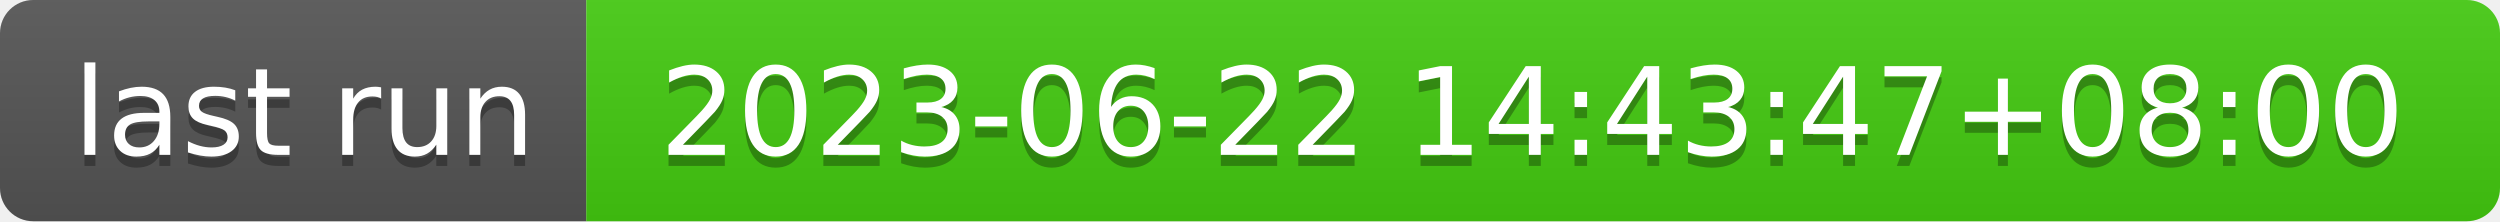
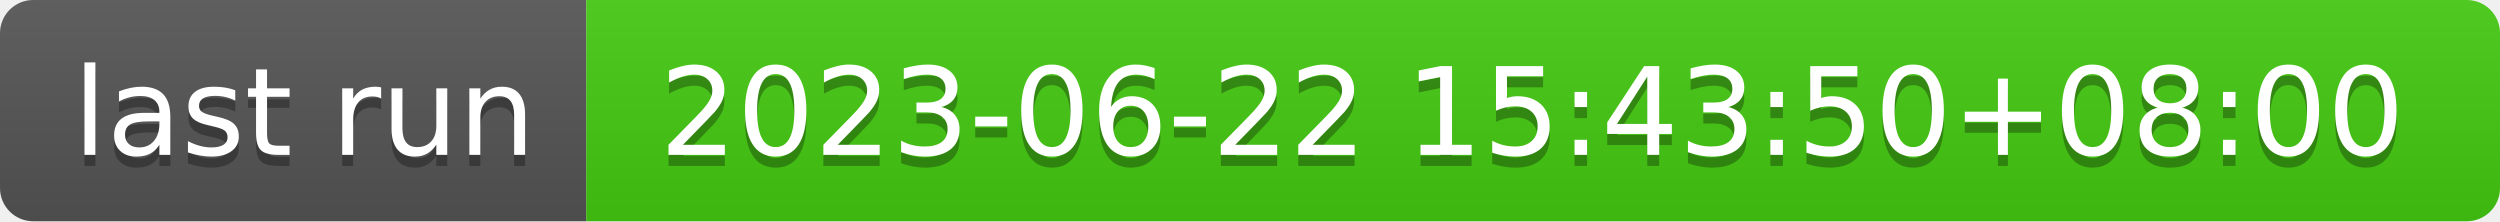
- <svg xmlns="http://www.w3.org/2000/svg" width="226" height="20" role="img" aria-label="last run: 2023-06-22 14:43:47+08:00">
+ <svg xmlns="http://www.w3.org/2000/svg" width="226" height="20" role="img" aria-label="last run: 2023-06-22 15:43:50+08:00">
  <linearGradient id="s" x2="0" y2="100%">
    <stop offset="0" stop-color="#bbb" stop-opacity=".1" />
    <stop offset="1" stop-opacity=".1" />
  </linearGradient>
  <clipPath id="r">
    <rect width="226" height="20" rx="3" fill="#fff" />
  </clipPath>
  <g clip-path="url(#r)">
    <rect width="53" height="20" fill="#555" />
    <rect x="53" width="173" height="20" fill="#4c1" />
    <rect width="226" height="20" fill="url(#s)" />
  </g>
  <g fill="#fff" text-anchor="middle" font-family="Verdana,Geneva,DejaVu Sans,sans-serif" text-rendering="geometricPrecision" font-size="110">
    <text aria-hidden="true" x="275" y="150" fill="#010101" fill-opacity=".3" transform="scale(.1)" textLength="430">last run</text>
    <text x="275" y="140" transform="scale(.1)" fill="#fff" textLength="430">last run</text>
-     <text aria-hidden="true" x="1385" y="150" fill="#010101" fill-opacity=".3" transform="scale(.1)" textLength="1630">2023-06-22 14:43:47+08:00</text>
-     <text x="1385" y="140" transform="scale(.1)" fill="#fff" textLength="1630">2023-06-22 14:43:47+08:00</text>
+     <text aria-hidden="true" x="1385" y="150" fill="#010101" fill-opacity=".3" transform="scale(.1)" textLength="1630">2023-06-22 15:43:50+08:00</text>
+     <text x="1385" y="140" transform="scale(.1)" fill="#fff" textLength="1630">2023-06-22 15:43:50+08:00</text>
  </g>
</svg>
